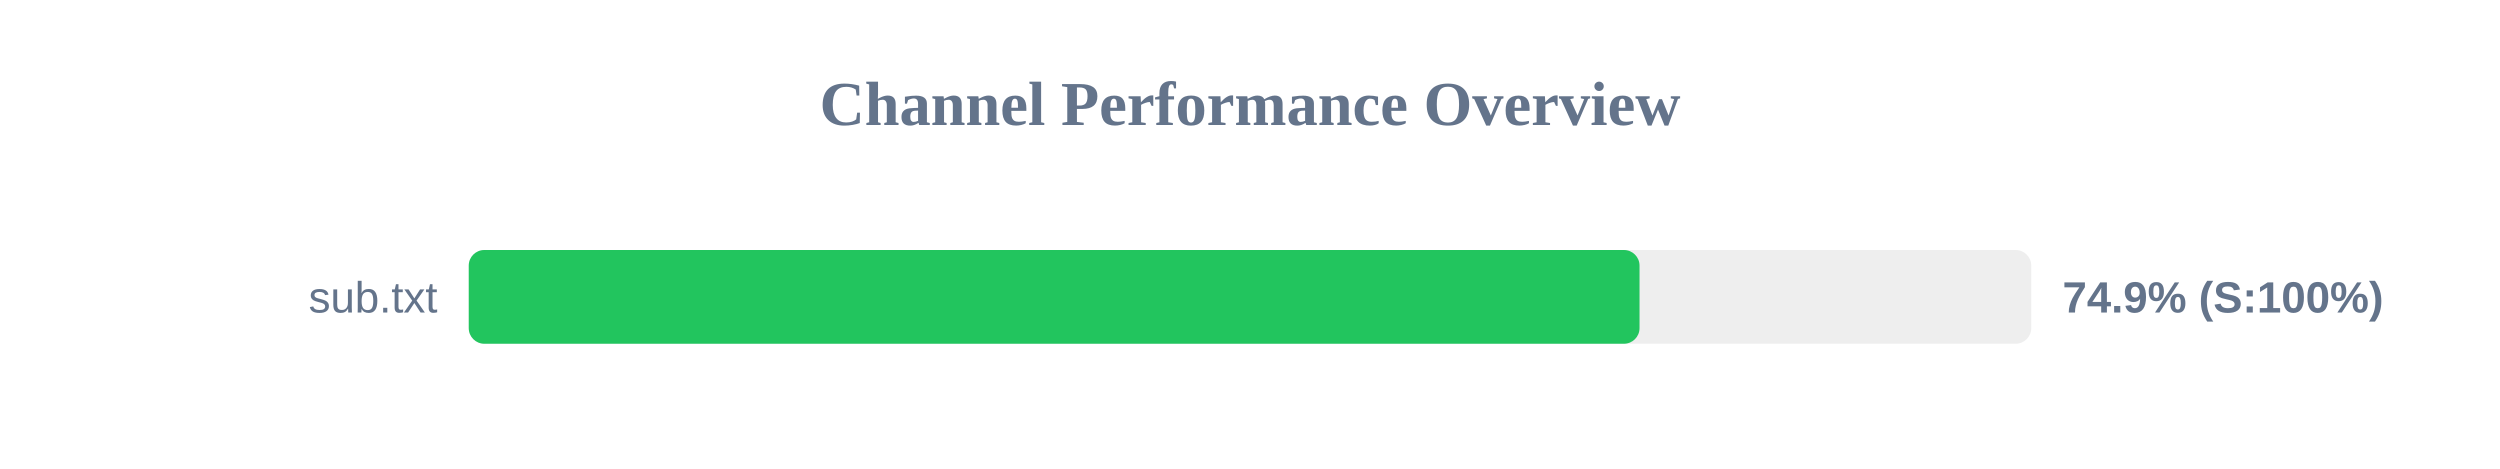
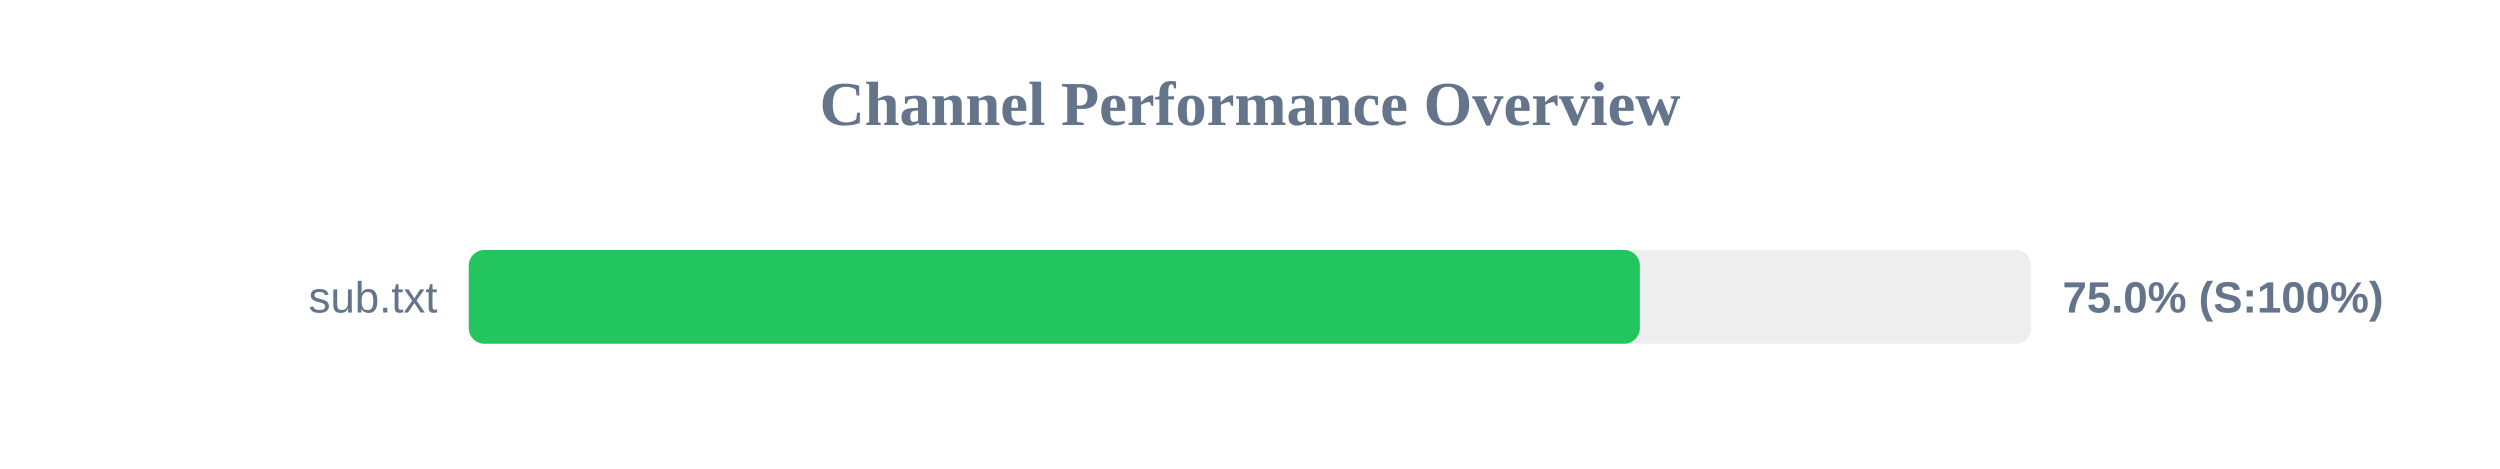
<svg xmlns="http://www.w3.org/2000/svg" width="800" height="150" version="1.1">
  <style>
        .row { font: 14px Arial; fill: #64748b; }
        .score { font: bold 14px Arial; fill: #64748b; }
    </style>
  <text x="400" y="40" text-anchor="middle" font-size="20px" font-weight="bold" fill="#64748b">Channel Performance Overview</text>
  <rect x="150" y="80" width="500" height="30" fill="#eee" rx="5" />
-   <rect x="150" y="80" width="374.65" height="30" fill="#22c55e" rx="5" />
+   <rect x="150" y="80" width="374.75" height="30" fill="#22c55e" rx="5" />
  <text x="140" y="100" text-anchor="end" class="row">sub.txt</text>
-   <text x="660" y="100" text-anchor="start" class="score">74.9% (S:100%)</text>
+   <text x="660" y="100" text-anchor="start" class="score">75.0% (S:100%)</text>
</svg>
